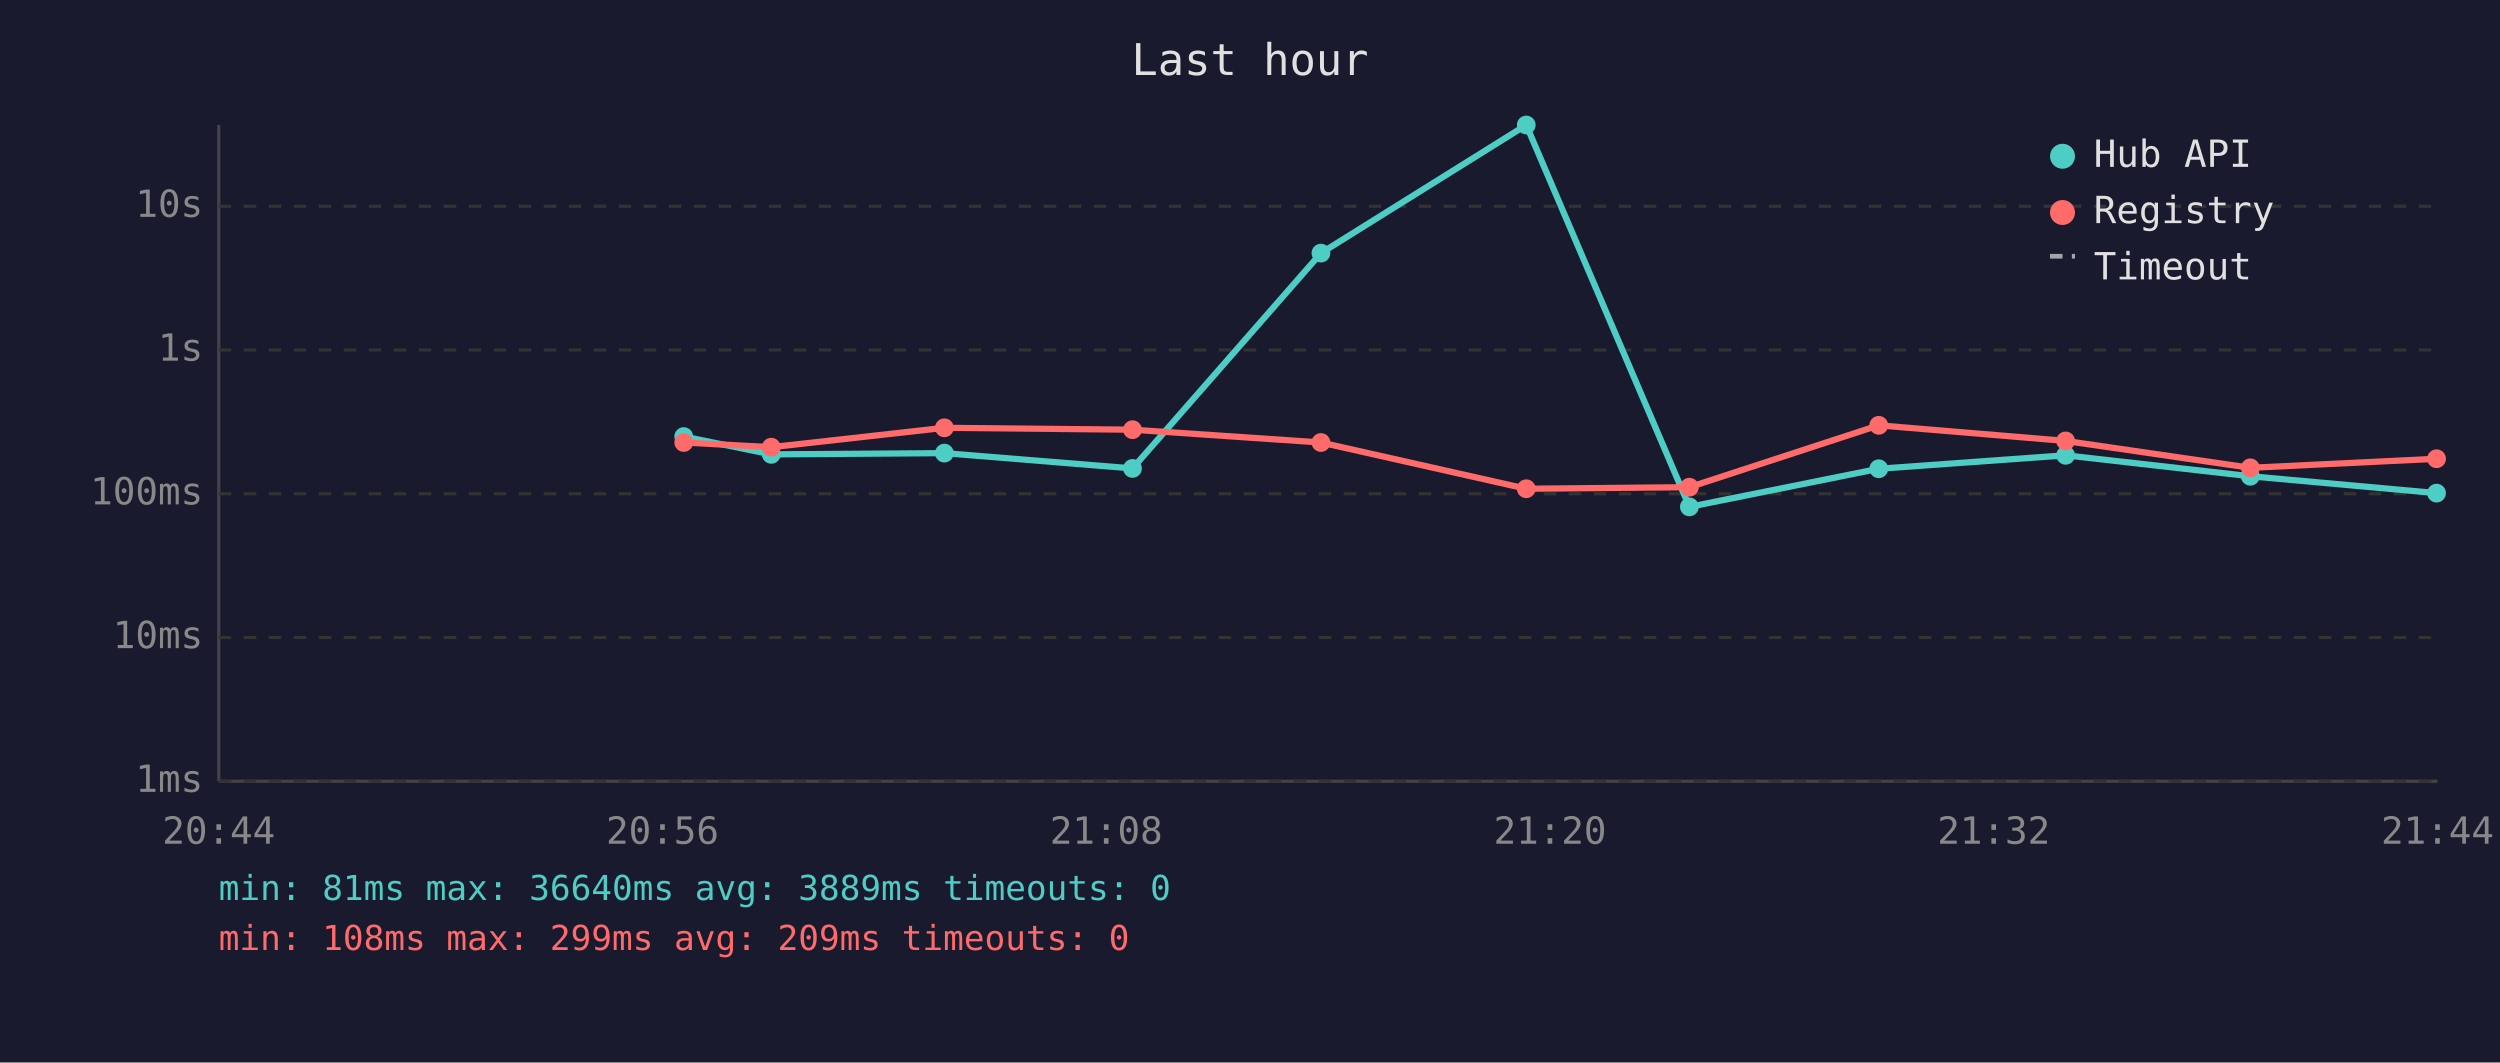
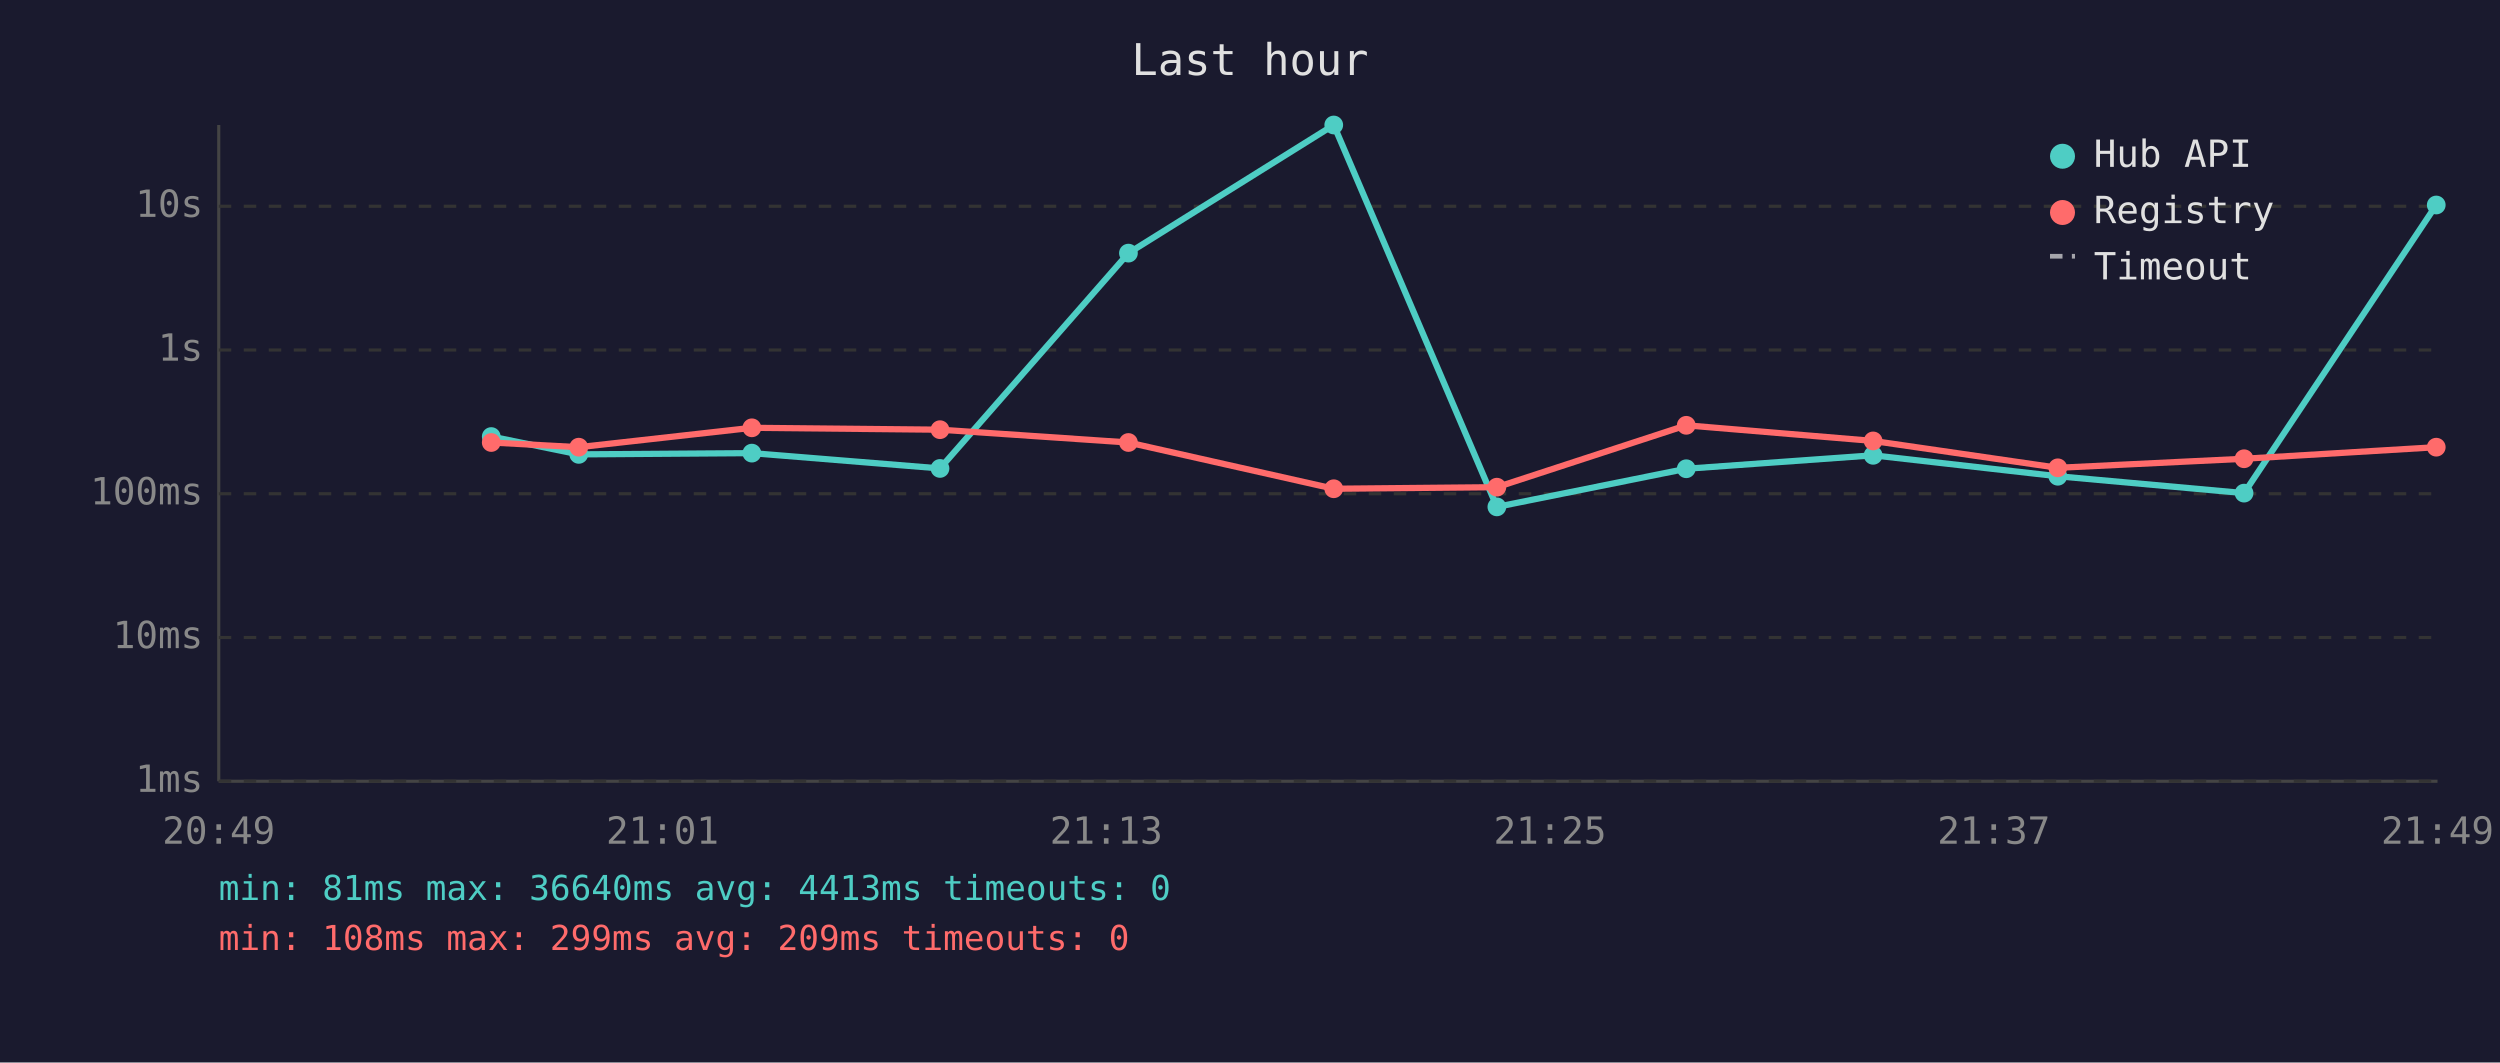
<svg xmlns="http://www.w3.org/2000/svg" viewBox="0 0 800 340" font-family="monospace" font-size="12">
  <rect width="800" height="340" fill="#1a1a2e" />
  <text x="400" y="24" fill="#e0e0e0" font-size="14" text-anchor="middle">Last hour</text>
  <line x1="70" y1="40" x2="70" y2="250" stroke="#444" stroke-width="1" />
  <line x1="70" y1="250" x2="780" y2="250" stroke="#444" stroke-width="1" />
  <line x1="70" y1="250" x2="780" y2="250" stroke="#333" stroke-width="1" stroke-dasharray="4" />
  <text x="65" y="250" fill="#888" text-anchor="end" dominant-baseline="middle">1ms</text>
  <line x1="70" y1="204" x2="780" y2="204" stroke="#333" stroke-width="1" stroke-dasharray="4" />
  <text x="65" y="204" fill="#888" text-anchor="end" dominant-baseline="middle">10ms</text>
  <line x1="70" y1="158" x2="780" y2="158" stroke="#333" stroke-width="1" stroke-dasharray="4" />
  <text x="65" y="158" fill="#888" text-anchor="end" dominant-baseline="middle">100ms</text>
  <line x1="70" y1="112" x2="780" y2="112" stroke="#333" stroke-width="1" stroke-dasharray="4" />
  <text x="65" y="112" fill="#888" text-anchor="end" dominant-baseline="middle">1s</text>
  <line x1="70" y1="66" x2="780" y2="66" stroke="#333" stroke-width="1" stroke-dasharray="4" />
  <text x="65" y="66" fill="#888" text-anchor="end" dominant-baseline="middle">10s</text>
-   <text x="70" y="270" fill="#888" text-anchor="middle">20:44</text>
-   <text x="212" y="270" fill="#888" text-anchor="middle">20:56</text>
-   <text x="354" y="270" fill="#888" text-anchor="middle">21:08</text>
-   <text x="496" y="270" fill="#888" text-anchor="middle">21:20</text>
-   <text x="638" y="270" fill="#888" text-anchor="middle">21:32</text>
-   <text x="780" y="270" fill="#888" text-anchor="middle">21:44</text>
-   <polyline points="218.8,139.7 246.8,145.4 302.2,145.0 362.4,149.9 422.7,81.0 488.4,40.0 540.6,162.2 601.2,150.0 661.0,145.7 720.1,152.4 779.7,157.8" fill="none" stroke="#4ecdc4" stroke-width="2" opacity="1" />
-   <circle cx="218.8" cy="139.7" r="3" fill="#4ecdc4" />
-   <circle cx="246.8" cy="145.4" r="3" fill="#4ecdc4" />
-   <circle cx="302.2" cy="145.0" r="3" fill="#4ecdc4" />
-   <circle cx="362.4" cy="149.9" r="3" fill="#4ecdc4" />
-   <circle cx="422.7" cy="81.0" r="3" fill="#4ecdc4" />
-   <circle cx="488.4" cy="40.0" r="3" fill="#4ecdc4" />
-   <circle cx="540.6" cy="162.2" r="3" fill="#4ecdc4" />
-   <circle cx="601.2" cy="150.0" r="3" fill="#4ecdc4" />
-   <circle cx="661.0" cy="145.7" r="3" fill="#4ecdc4" />
-   <circle cx="720.1" cy="152.4" r="3" fill="#4ecdc4" />
-   <circle cx="779.7" cy="157.8" r="3" fill="#4ecdc4" />
-   <polyline points="218.8,141.6 246.8,143.1 302.2,136.9 362.4,137.5 422.7,141.6 488.4,156.4 540.6,155.9 601.2,136.1 661.0,141.1 720.1,149.7 779.7,146.8" fill="none" stroke="#ff6b6b" stroke-width="2" opacity="1" />
-   <circle cx="218.8" cy="141.6" r="3" fill="#ff6b6b" />
-   <circle cx="246.8" cy="143.1" r="3" fill="#ff6b6b" />
-   <circle cx="302.2" cy="136.9" r="3" fill="#ff6b6b" />
-   <circle cx="362.4" cy="137.5" r="3" fill="#ff6b6b" />
-   <circle cx="422.7" cy="141.6" r="3" fill="#ff6b6b" />
-   <circle cx="488.4" cy="156.4" r="3" fill="#ff6b6b" />
-   <circle cx="540.6" cy="155.9" r="3" fill="#ff6b6b" />
-   <circle cx="601.2" cy="136.1" r="3" fill="#ff6b6b" />
-   <circle cx="661.0" cy="141.1" r="3" fill="#ff6b6b" />
-   <circle cx="720.1" cy="149.7" r="3" fill="#ff6b6b" />
-   <circle cx="779.7" cy="146.8" r="3" fill="#ff6b6b" />
+   <text x="70" y="270" fill="#888" text-anchor="middle">20:49</text>
+   <text x="212" y="270" fill="#888" text-anchor="middle">21:01</text>
+   <text x="354" y="270" fill="#888" text-anchor="middle">21:13</text>
+   <text x="496" y="270" fill="#888" text-anchor="middle">21:25</text>
+   <text x="638" y="270" fill="#888" text-anchor="middle">21:37</text>
+   <text x="780" y="270" fill="#888" text-anchor="middle">21:49</text>
+   <polyline points="157.2,139.7 185.2,145.4 240.6,145.0 300.8,149.9 361.1,81.0 426.8,40.0 479.0,162.2 539.6,150.0 599.4,145.7 658.5,152.4 718.1,157.8 779.6,65.6" fill="none" stroke="#4ecdc4" stroke-width="2" opacity="1" />
+   <circle cx="157.2" cy="139.7" r="3" fill="#4ecdc4" />
+   <circle cx="185.2" cy="145.4" r="3" fill="#4ecdc4" />
+   <circle cx="240.6" cy="145.0" r="3" fill="#4ecdc4" />
+   <circle cx="300.8" cy="149.9" r="3" fill="#4ecdc4" />
+   <circle cx="361.1" cy="81.0" r="3" fill="#4ecdc4" />
+   <circle cx="426.8" cy="40.0" r="3" fill="#4ecdc4" />
+   <circle cx="479.0" cy="162.2" r="3" fill="#4ecdc4" />
+   <circle cx="539.6" cy="150.0" r="3" fill="#4ecdc4" />
+   <circle cx="599.4" cy="145.7" r="3" fill="#4ecdc4" />
+   <circle cx="658.5" cy="152.4" r="3" fill="#4ecdc4" />
+   <circle cx="718.1" cy="157.8" r="3" fill="#4ecdc4" />
+   <circle cx="779.6" cy="65.6" r="3" fill="#4ecdc4" />
+   <polyline points="157.2,141.6 185.2,143.1 240.6,136.9 300.8,137.5 361.1,141.6 426.8,156.4 479.0,155.9 539.6,136.1 599.4,141.1 658.5,149.7 718.1,146.8 779.6,143.1" fill="none" stroke="#ff6b6b" stroke-width="2" opacity="1" />
+   <circle cx="157.2" cy="141.6" r="3" fill="#ff6b6b" />
+   <circle cx="185.2" cy="143.1" r="3" fill="#ff6b6b" />
+   <circle cx="240.6" cy="136.9" r="3" fill="#ff6b6b" />
+   <circle cx="300.8" cy="137.5" r="3" fill="#ff6b6b" />
+   <circle cx="361.1" cy="141.6" r="3" fill="#ff6b6b" />
+   <circle cx="426.8" cy="156.4" r="3" fill="#ff6b6b" />
+   <circle cx="479.0" cy="155.9" r="3" fill="#ff6b6b" />
+   <circle cx="539.6" cy="136.1" r="3" fill="#ff6b6b" />
+   <circle cx="599.4" cy="141.1" r="3" fill="#ff6b6b" />
+   <circle cx="658.5" cy="149.7" r="3" fill="#ff6b6b" />
+   <circle cx="718.1" cy="146.8" r="3" fill="#ff6b6b" />
+   <circle cx="779.6" cy="143.1" r="3" fill="#ff6b6b" />
  <circle cx="660" cy="50" r="4" fill="#4ecdc4" />
  <text x="670" y="50" fill="#e0e0e0" dominant-baseline="middle">Hub API</text>
  <circle cx="660" cy="68" r="4" fill="#ff6b6b" />
  <text x="670" y="68" fill="#e0e0e0" dominant-baseline="middle">Registry</text>
  <line x1="656" y1="82" x2="664" y2="82" stroke="#e0e0e0" stroke-width="1.5" stroke-dasharray="4,3" opacity="0.7" />
  <text x="670" y="86" fill="#e0e0e0" dominant-baseline="middle">Timeout</text>
-   <text x="70" y="288" fill="#4ecdc4" font-size="11">min: 81ms  max: 36640ms  avg: 3889ms  timeouts: 0</text>
+   <text x="70" y="288" fill="#4ecdc4" font-size="11">min: 81ms  max: 36640ms  avg: 4413ms  timeouts: 0</text>
  <text x="70" y="304" fill="#ff6b6b" font-size="11">min: 108ms  max: 299ms  avg: 209ms  timeouts: 0</text>
</svg>
